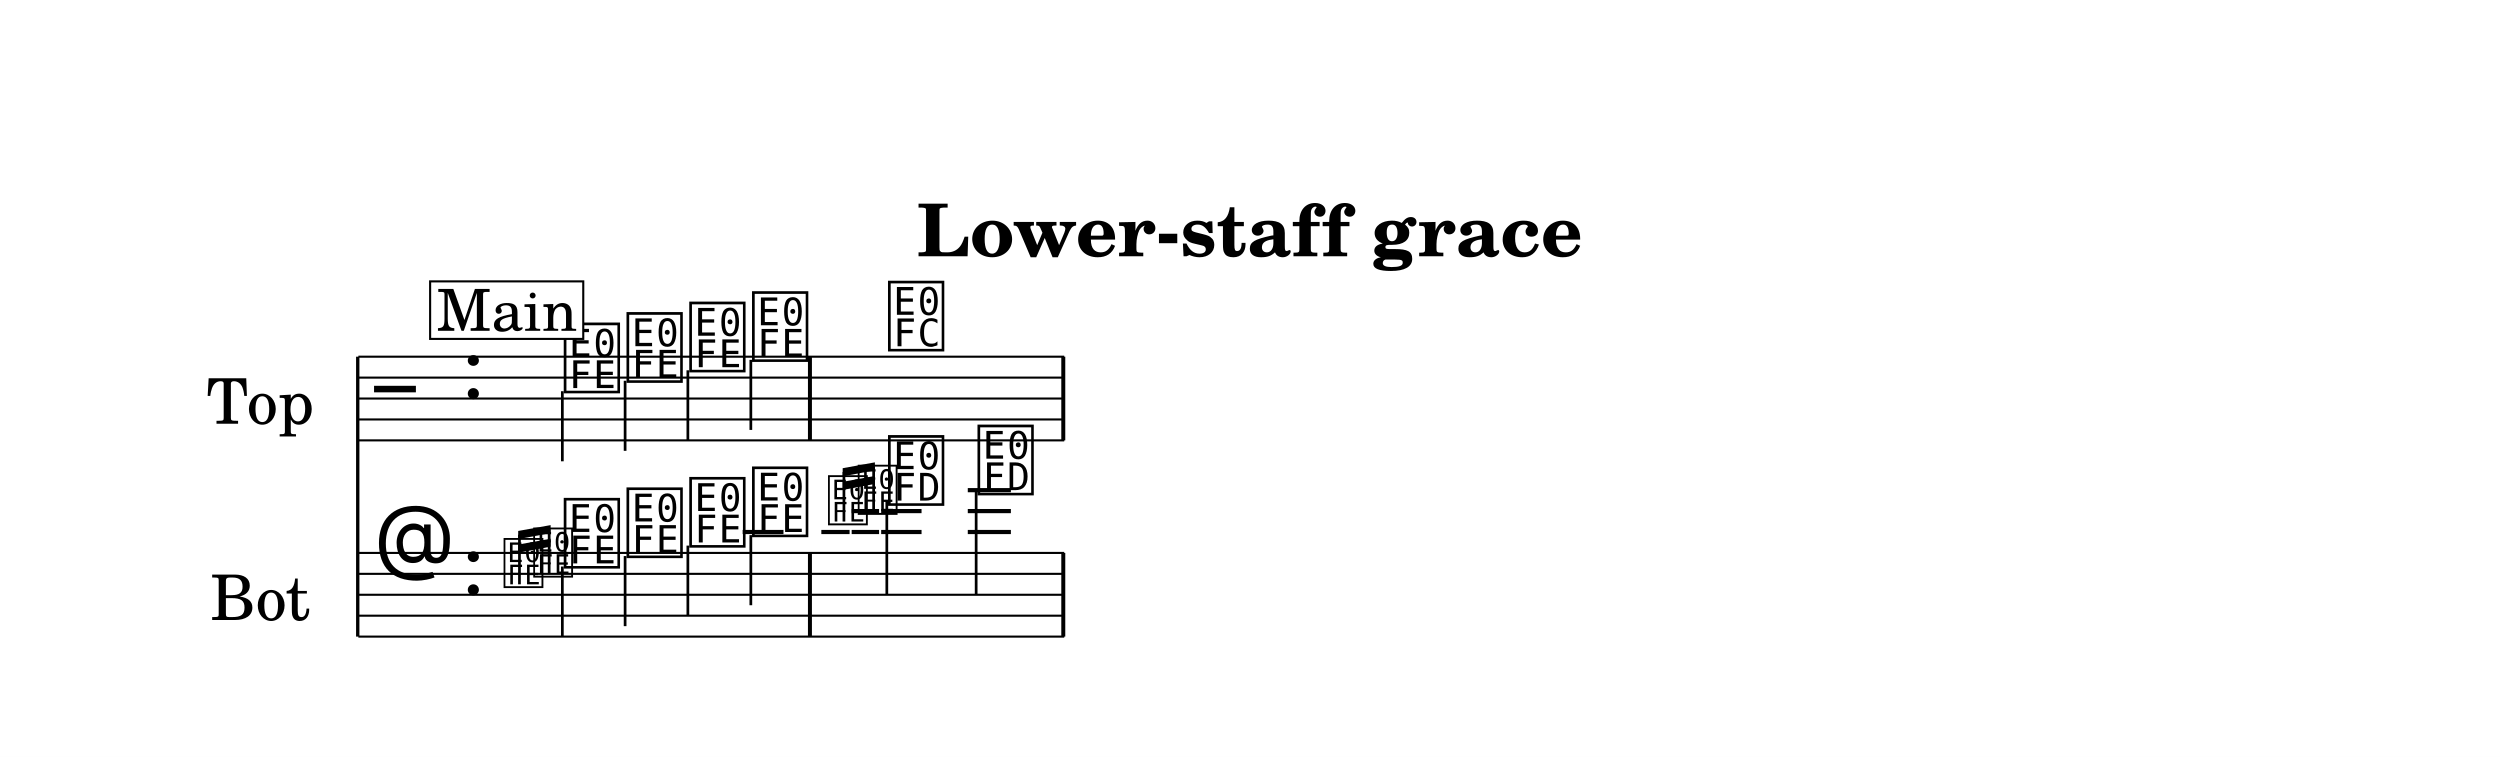
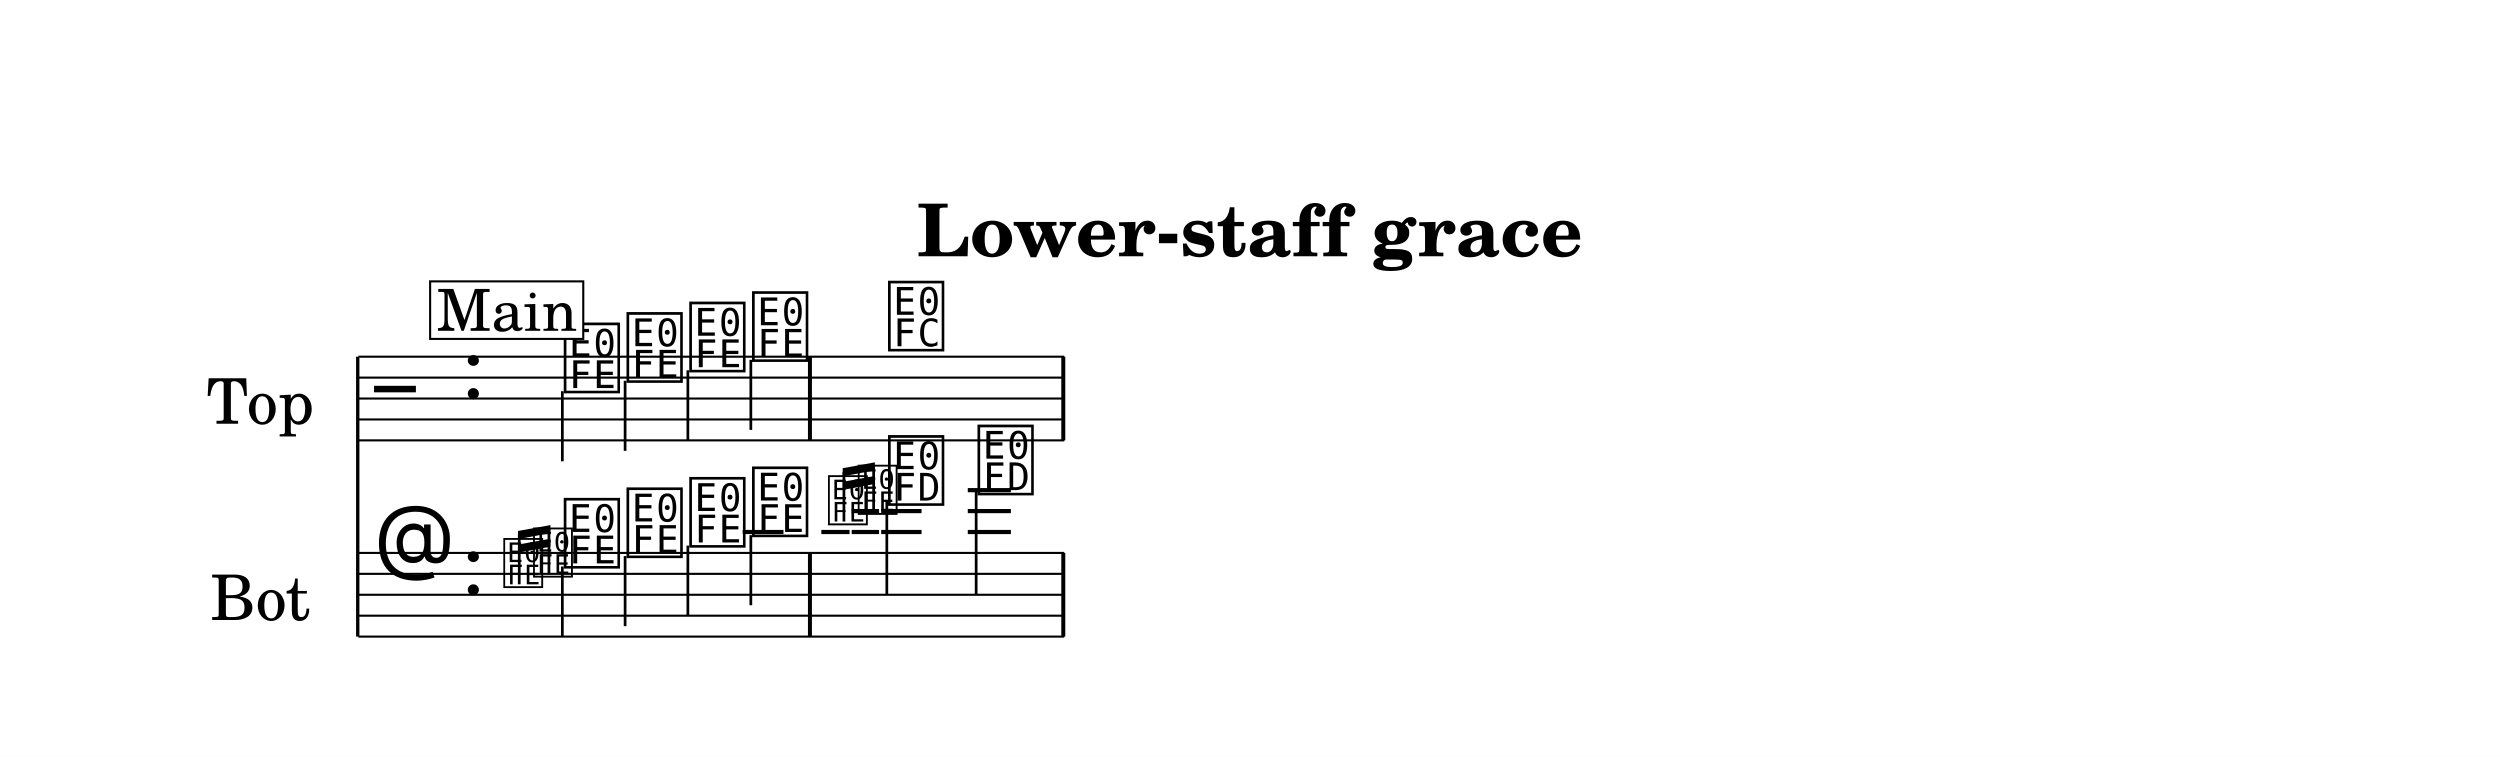
<svg xmlns="http://www.w3.org/2000/svg" width="1195.0" height="361.8" viewBox="0 0 119.50 36.18" font-family="TeX Gyre Schola, serif">
  <style>
  @font-face { font-family: 'Emmentaler'; src: local('Emmentaler'); }
  @font-face { font-family: 'Emmentaler-14'; src: local('Emmentaler-14'); }
  .music { font-family: 'Emmentaler', serif; }
</style>
  <rect x="0" y="0" width="119.50" height="36.18" fill="#FFFFFF" />
  <text x="59.75" y="12.25" font-size="3.49" font-weight="bold" text-anchor="middle" data-pos="293">Lower-staff grace</text>
  <g transform="translate(8.54,0.00) scale(1,1)">
    <text x="6.47" y="19.05" font-size="3.00" text-anchor="end" dominant-baseline="central">Top</text>
    <text x="6.28" y="28.43" font-size="3.00" text-anchor="end" dominant-baseline="central">Bot</text>
    <line x1="8.56" y1="17.05" x2="8.56" y2="30.43" stroke="#000000" stroke-width="0.160" />
    <line x1="8.59" y1="17.05" x2="42.33" y2="17.05" stroke="#000000" stroke-width="0.100" />
    <line x1="8.59" y1="18.05" x2="42.33" y2="18.05" stroke="#000000" stroke-width="0.100" />
    <line x1="8.59" y1="19.05" x2="42.33" y2="19.05" stroke="#000000" stroke-width="0.100" />
    <line x1="8.59" y1="20.05" x2="42.33" y2="20.05" stroke="#000000" stroke-width="0.100" />
    <line x1="8.59" y1="21.05" x2="42.33" y2="21.05" stroke="#000000" stroke-width="0.100" />
    <text class="music" x="9.34" y="20.05" font-size="4.00" data-pos="351"></text>
    <text class="music" x="13.54" y="19.05" font-size="4.00" data-pos="318"></text>
    <text class="music" x="18.28" y="18.55" font-size="4.00" data-pos="416"></text>
    <line x1="18.34" y1="18.70" x2="18.34" y2="22.05" stroke="#000000" stroke-width="0.130" />
    <text class="music" x="21.28" y="18.05" font-size="4.00" data-pos="420"></text>
    <line x1="21.34" y1="18.20" x2="21.34" y2="21.55" stroke="#000000" stroke-width="0.130" />
    <text class="music" x="24.28" y="17.55" font-size="4.00" data-pos="422"></text>
    <line x1="24.34" y1="17.70" x2="24.34" y2="21.05" stroke="#000000" stroke-width="0.130" />
    <text class="music" x="27.28" y="17.05" font-size="4.00" data-pos="424"></text>
    <line x1="27.35" y1="17.20" x2="27.35" y2="20.55" stroke="#000000" stroke-width="0.130" />
    <text class="music" x="33.78" y="16.55" font-size="4.00" data-pos="428"></text>
    <rect x="30.08" y="17.05" width="0.19" height="4.00" data-pos="426" />
    <rect x="42.19" y="17.05" width="0.19" height="4.00" data-pos="431" />
    <line x1="8.59" y1="26.43" x2="42.33" y2="26.43" stroke="#000000" stroke-width="0.100" />
    <line x1="8.59" y1="27.43" x2="42.33" y2="27.43" stroke="#000000" stroke-width="0.100" />
    <line x1="8.59" y1="28.43" x2="42.33" y2="28.43" stroke="#000000" stroke-width="0.100" />
    <line x1="8.59" y1="29.43" x2="42.33" y2="29.43" stroke="#000000" stroke-width="0.100" />
    <line x1="8.59" y1="30.43" x2="42.33" y2="30.43" stroke="#000000" stroke-width="0.100" />
    <text class="music" x="9.34" y="27.43" font-size="4.00" data-pos="376"></text>
    <text class="music" x="13.54" y="28.43" font-size="4.00" data-pos="318"></text>
    <line x1="26.96" y1="25.43" x2="28.91" y2="25.43" stroke="#000000" stroke-width="0.200" />
    <line x1="30.72" y1="25.43" x2="32.07" y2="25.43" stroke="#000000" stroke-width="0.200" />
    <line x1="32.17" y1="25.43" x2="33.48" y2="25.43" stroke="#000000" stroke-width="0.200" />
    <line x1="32.17" y1="24.43" x2="33.48" y2="24.43" stroke="#000000" stroke-width="0.200" />
    <line x1="33.58" y1="25.43" x2="35.51" y2="25.43" stroke="#000000" stroke-width="0.200" />
    <line x1="33.58" y1="24.43" x2="35.51" y2="24.43" stroke="#000000" stroke-width="0.200" />
    <line x1="37.72" y1="25.43" x2="39.78" y2="25.43" stroke="#000000" stroke-width="0.200" />
    <line x1="37.72" y1="24.43" x2="39.78" y2="24.43" stroke="#000000" stroke-width="0.200" />
    <line x1="37.72" y1="23.43" x2="39.78" y2="23.43" stroke="#000000" stroke-width="0.200" />
-     <text class="music" font-family="Emmentaler-14, Emmentaler, serif" x="15.44" y="27.93" font-size="2.83" data-pos="451"></text>
-     <text class="music" font-family="Emmentaler-14, Emmentaler, serif" x="16.86" y="27.43" font-size="2.83" data-pos="455"></text>
+     <text class="music" font-family="Emmentaler-14, Emmentaler, serif" x="15.43" y="27.93" font-size="2.83" data-pos="451"></text>
+     <text class="music" font-family="Emmentaler-14, Emmentaler, serif" x="16.85" y="27.43" font-size="2.83" data-pos="455"></text>
    <text class="music" x="18.28" y="26.93" font-size="4.00" data-pos="459"></text>
    <line x1="18.34" y1="27.08" x2="18.34" y2="30.43" stroke="#000000" stroke-width="0.130" />
    <text class="music" x="21.28" y="26.43" font-size="4.00" data-pos="462"></text>
    <line x1="21.34" y1="26.58" x2="21.34" y2="29.93" stroke="#000000" stroke-width="0.130" />
    <text class="music" x="24.28" y="25.93" font-size="4.00" data-pos="464"></text>
    <line x1="24.34" y1="26.08" x2="24.34" y2="29.43" stroke="#000000" stroke-width="0.130" />
    <text class="music" x="27.28" y="25.43" font-size="4.00" data-pos="466"></text>
    <line x1="27.35" y1="25.58" x2="27.35" y2="28.93" stroke="#000000" stroke-width="0.130" />
    <text class="music" font-family="Emmentaler-14, Emmentaler, serif" x="30.95" y="24.93" font-size="2.83" data-pos="478"></text>
    <text class="music" font-family="Emmentaler-14, Emmentaler, serif" x="32.37" y="24.43" font-size="2.83" data-pos="482"></text>
    <text class="music" x="33.78" y="23.93" font-size="4.00" data-pos="486"></text>
    <line x1="33.85" y1="23.93" x2="33.85" y2="28.43" stroke="#000000" stroke-width="0.130" />
    <text class="music" x="38.06" y="23.43" font-size="4.00" data-pos="489"></text>
    <line x1="38.12" y1="23.43" x2="38.12" y2="28.43" stroke="#000000" stroke-width="0.130" />
    <rect x="30.08" y="26.43" width="0.19" height="4.00" data-pos="468" />
    <rect x="42.19" y="26.43" width="0.19" height="4.00" data-pos="492" />
-     <line x1="16.29" y1="27.93" x2="16.29" y2="25.56" stroke="#000000" stroke-width="0.130" data-pos="443" />
-     <line x1="17.71" y1="27.43" x2="17.71" y2="25.30" stroke="#000000" stroke-width="0.130" data-pos="443" />
-     <polygon points="16.23,25.38 17.78,25.10 17.78,25.48 16.23,25.77" data-pos="443" />
-     <polygon points="16.23,26.03 17.78,25.75 17.78,26.13 16.23,26.42" data-pos="443" />
+     <line x1="16.28" y1="27.93" x2="16.28" y2="25.56" stroke="#000000" stroke-width="0.130" data-pos="443" />
+     <line x1="17.70" y1="27.43" x2="17.70" y2="25.30" stroke="#000000" stroke-width="0.130" data-pos="443" />
+     <polygon points="16.22,25.38 17.77,25.10 17.77,25.48 16.22,25.77" data-pos="443" />
+     <polygon points="16.22,26.03 17.77,25.75 17.77,26.13 16.22,26.42" data-pos="443" />
    <line x1="31.80" y1="24.93" x2="31.80" y2="22.56" stroke="#000000" stroke-width="0.130" data-pos="470" />
    <line x1="33.22" y1="24.43" x2="33.22" y2="22.30" stroke="#000000" stroke-width="0.130" data-pos="470" />
    <polygon points="31.74,22.38 33.28,22.10 33.28,22.48 31.74,22.77" data-pos="470" />
    <polygon points="31.74,23.03 33.28,22.75 33.28,23.13 31.74,23.42" data-pos="470" />
    <rect x="12.02" y="13.45" width="7.32" height="2.75" fill="#FFFFFF" stroke="#000000" stroke-width="0.100" data-pos="393" />
    <text x="15.69" y="15.81" font-size="2.77" text-anchor="middle" data-pos="393">Main</text>
  </g>
</svg>
